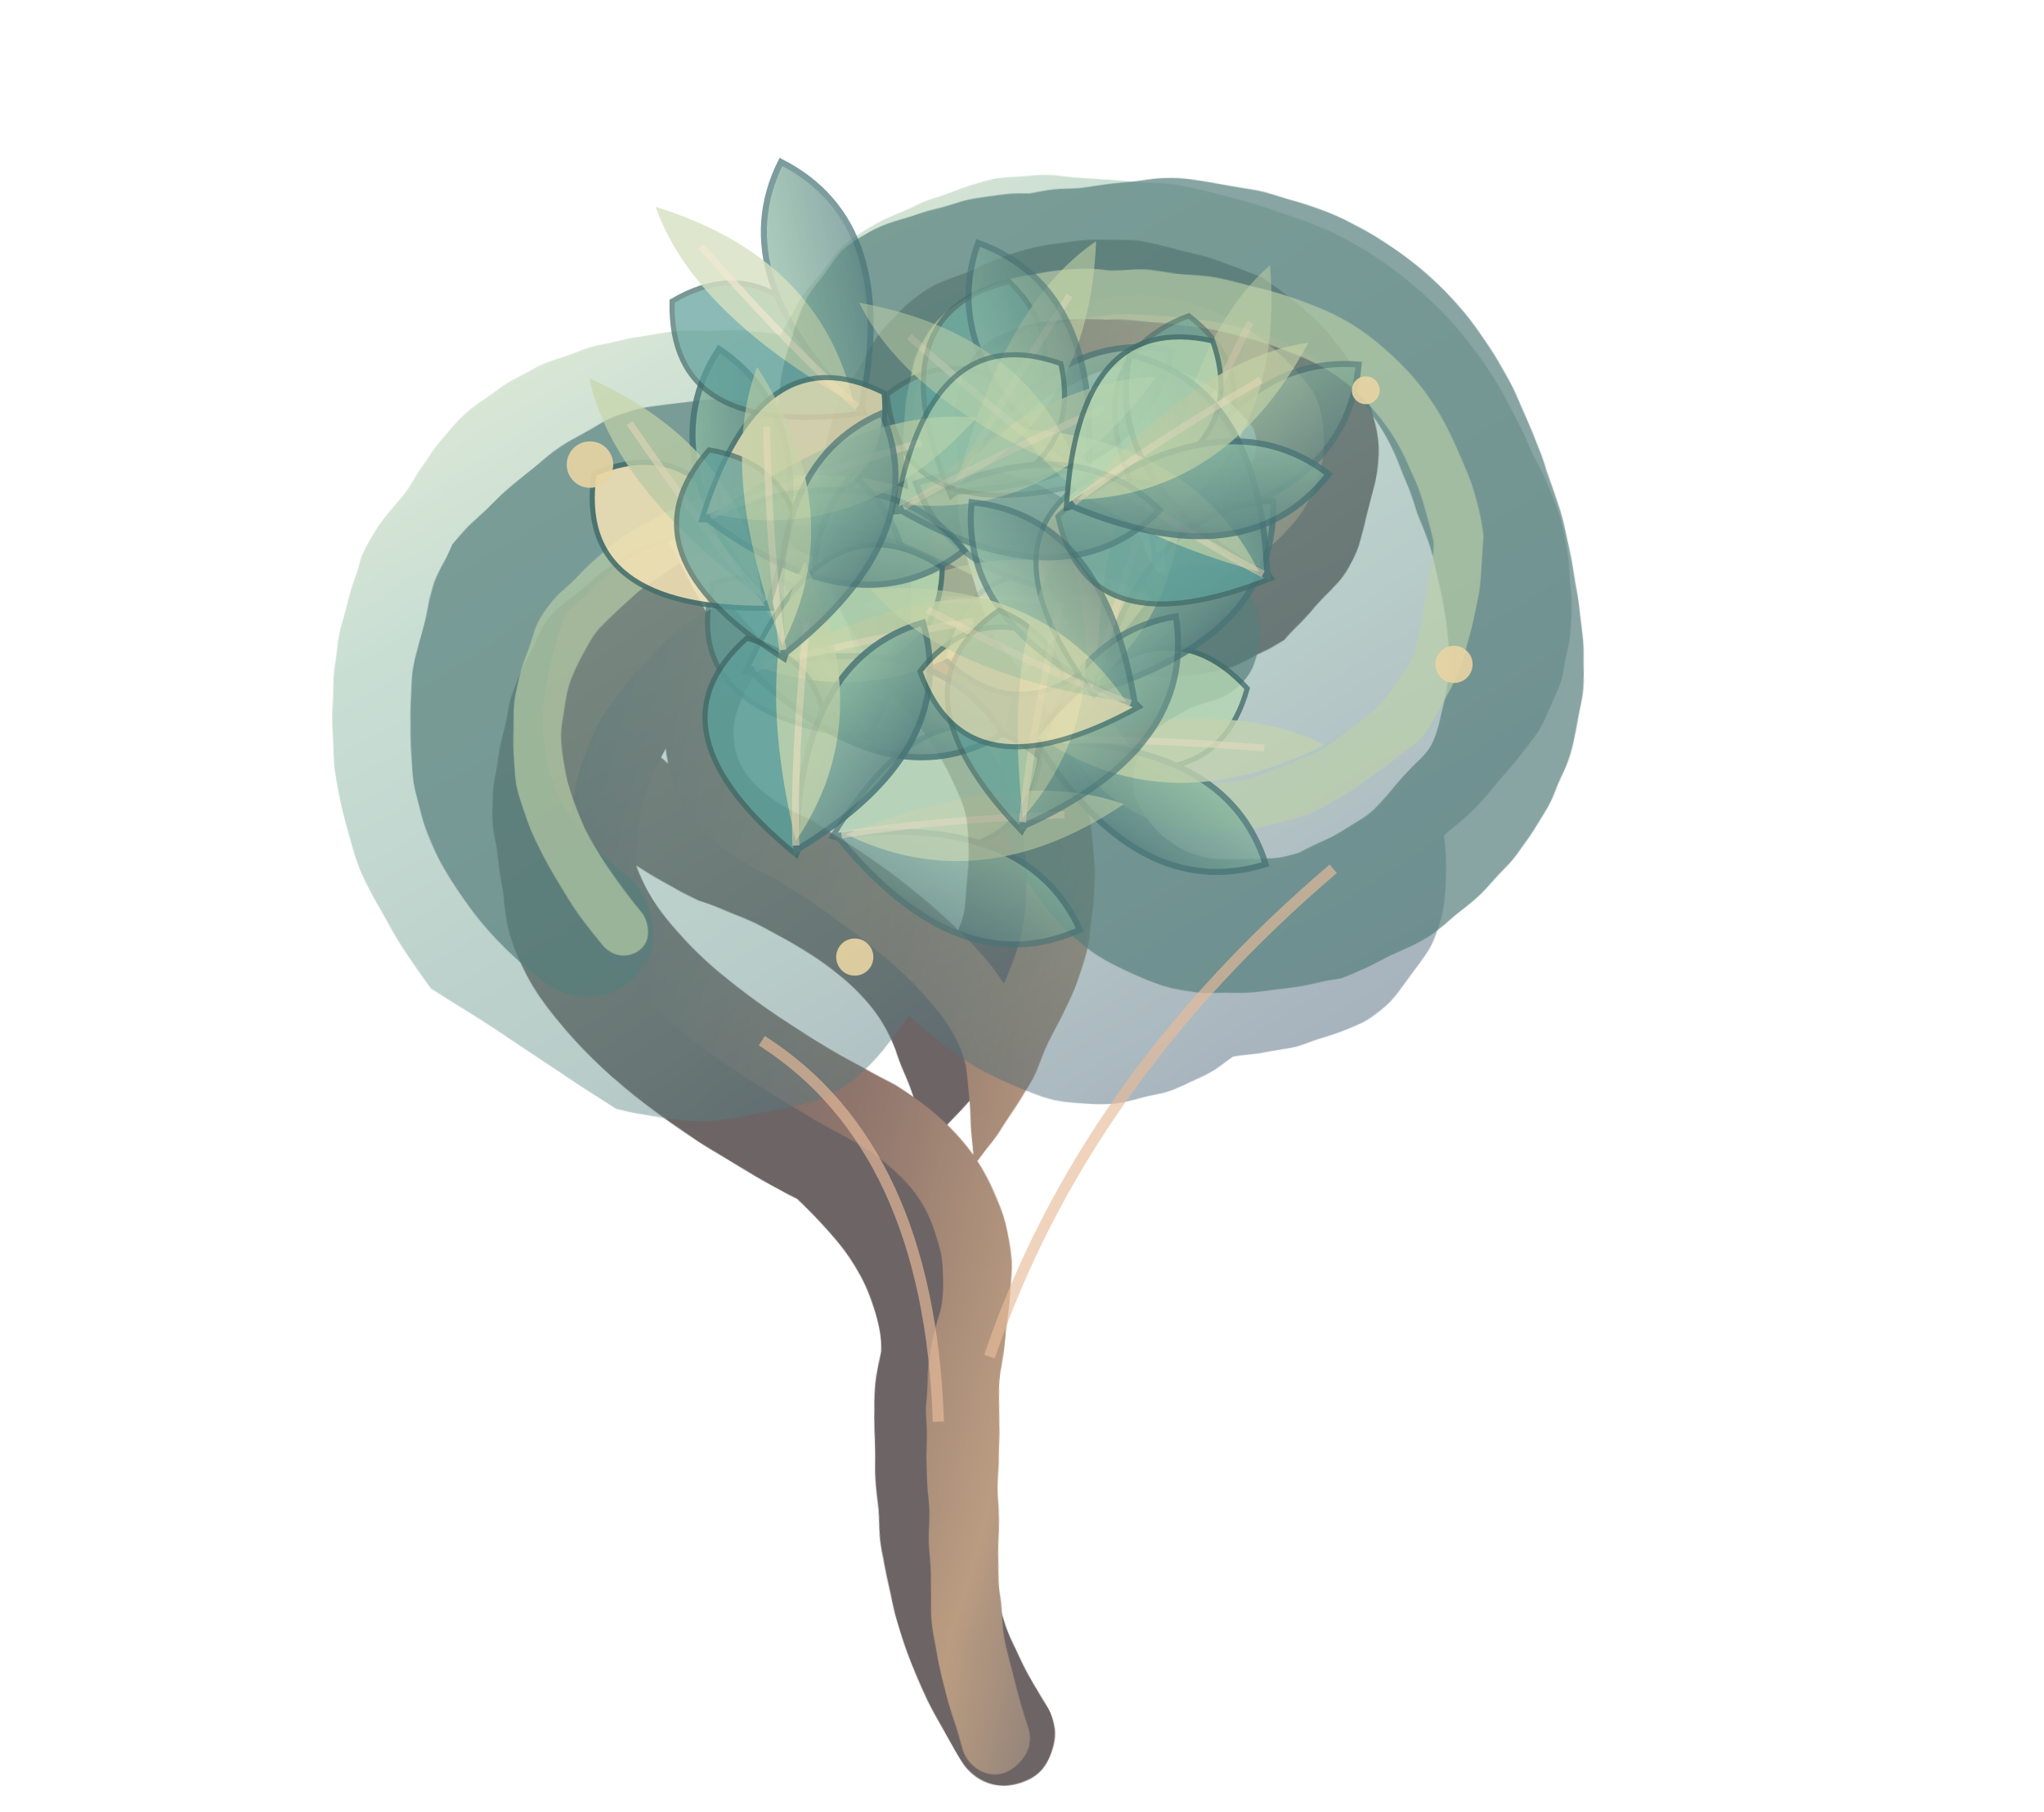
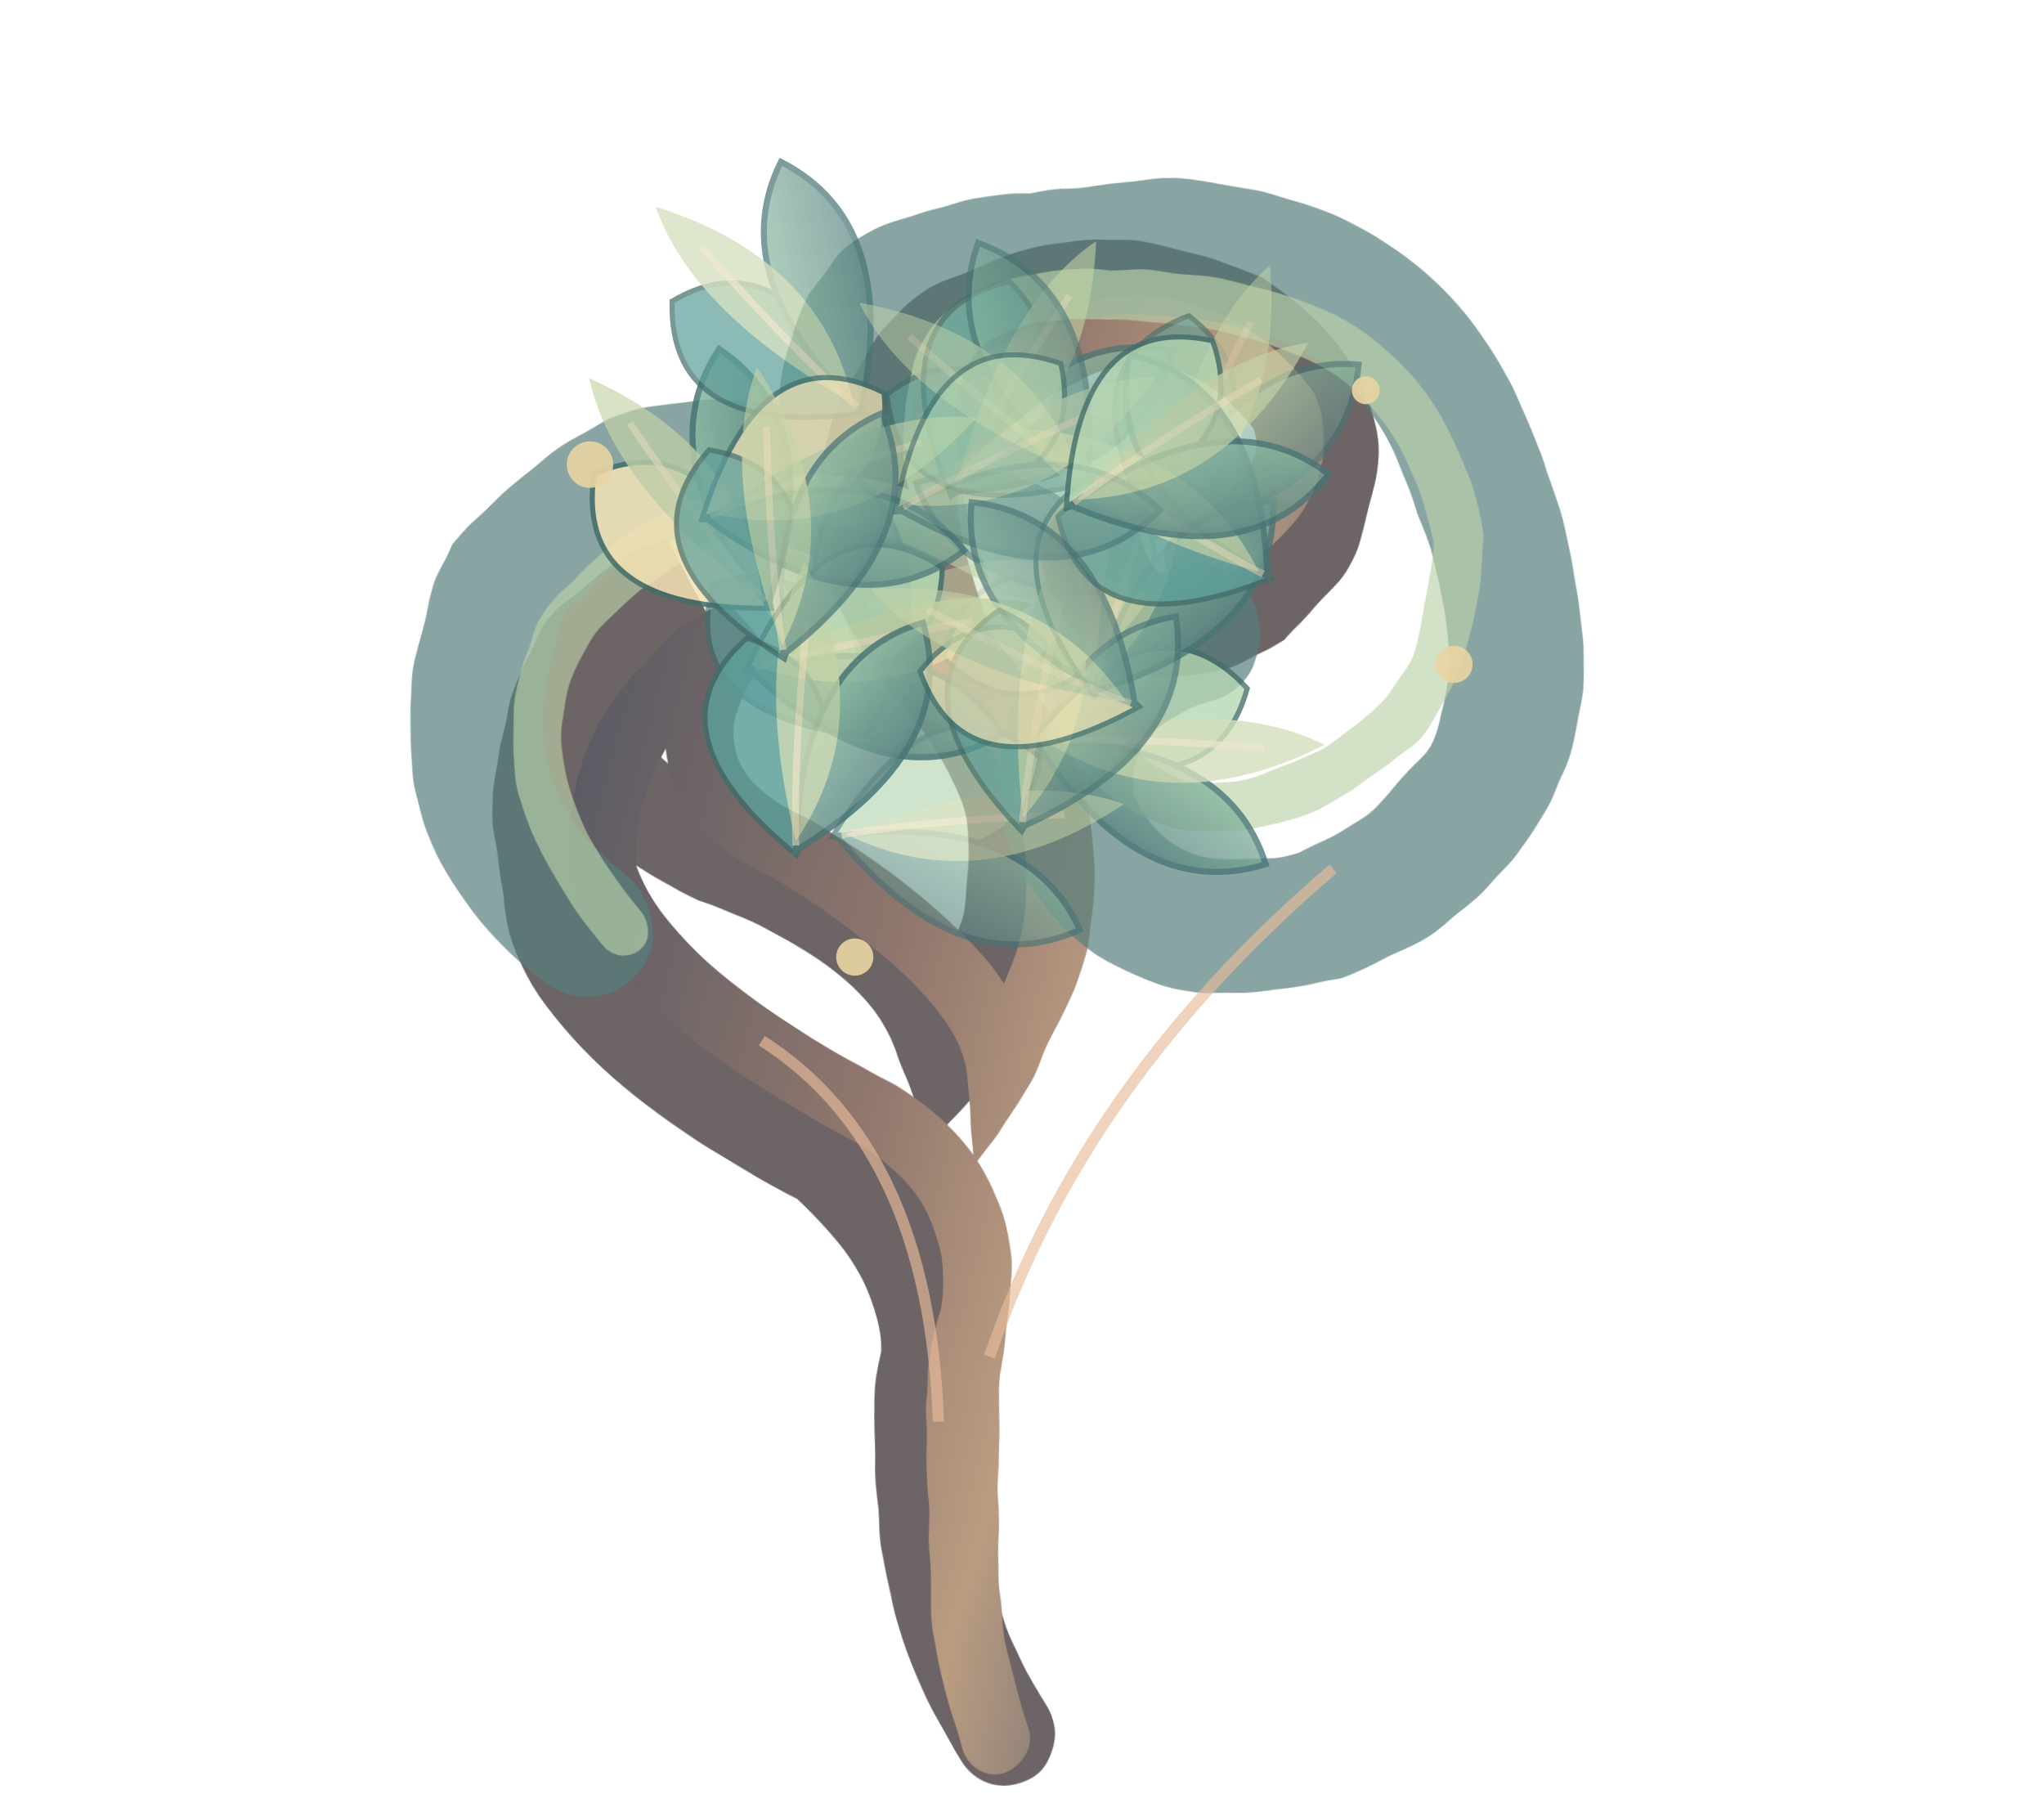
<svg xmlns="http://www.w3.org/2000/svg" width="440" height="390" viewBox="0 0 440 390">
  <defs>
    <linearGradient id="jade" x1=".07" y1=".0" x2=".85" y2=".95">
      <stop stop-color="#d7dfa9" />
      <stop offset=".31" stop-color="#88b7a0" />
      <stop offset=".68" stop-color="#638e88" />
      <stop offset="1" stop-color="#394f6b" />
    </linearGradient>
    <linearGradient id="rose" x1=".12" y1="0" x2=".94" y2="1">
      <stop stop-color="#fae4ba" />
      <stop offset=".49" stop-color="#dcafad" />
      <stop offset="1" stop-color="#a1779a" />
    </linearGradient>
    <linearGradient id="wood" x1="0" y1=".2" x2="1" y2=".7">
      <stop stop-color="#5a5a64" />
      <stop offset=".45" stop-color="#91776d" />
      <stop offset=".7" stop-color="#ba9c81" />
      <stop offset="1" stop-color="#5d6270" />
    </linearGradient>
    <filter id="bleed" x="-15%" y="-15%" width="130%" height="130%">
      <feTurbulence type="fractalNoise" baseFrequency=".035" numOctaves="3" seed="19" result="n" />
      <feDisplacementMap in="SourceGraphic" in2="n" scale="2.6" />
    </filter>
    <filter id="paper" x="-12%" y="-12%" width="124%" height="124%">
      <feTurbulence type="fractalNoise" baseFrequency=".20" numOctaves="2" seed="5" result="t" />
      <feColorMatrix in="t" type="saturate" values="0" />
      <feComponentTransfer>
        <feFuncA type="linear" slope=".14" />
      </feComponentTransfer>
    </filter>
  </defs>
  <g filter="url(#bleed)">
    <path d="M216 373Q194 337 201 292Q201 270 178 249Q121 219 119 191Q109 143 148 126Q100 157 155 184Q195 198 204 224Q237 182 201 143Q179 115 191 90Q213 50 266 69Q304 95 270 129Q242 144 235 119" fill="none" stroke="#6d6466" stroke-width="22" stroke-linecap="round" />
    <path d="M214 374Q203 338 209 285Q215 256 189 240Q137 213 130 188Q129 152 160 136Q137 168 171 183Q213 209 215 229Q245 183 208 142Q191 105 206 91Q249 53 276 88Q284 105 258 120" fill="none" stroke="url(#wood)" stroke-width="15" stroke-linecap="round" />
-     <path d="M93 213Q60 170 78 120Q107 63 168 72Q191 29 249 40Q309 46 330 98Q354 143 311 180Q314 222 266 228Q230 250 196 219Q175 250 132 238Z" fill="url(#jade)" opacity=".46" />
    <path d="M126 200Q89 171 110 125Q140 87 184 108Q173 56 223 56Q300 42 319 106Q344 171 284 197Q244 208 230 175Q226 146 257 136" stroke="#557f7c" stroke-width="29" stroke-linecap="round" fill="none" opacity=".70" />
    <path d="M134 200Q102 161 125 132Q160 94 204 115Q188 59 239 64Q304 62 314 116Q314 158 274 172Q248 180 233 156" stroke="#bcd1a9" stroke-width="11" stroke-linecap="round" fill="none" opacity=".65" />
  </g>
  <g>
    <g transform="translate(237 129) rotate(-96)" opacity="0.58">
      <path d="M0 12Q-32-16-9-35Q18-26 0 12Z" fill="#f4e3b4" stroke="#426d69" stroke-width="1.1" />
      <path d="M0 11Q36-9 29-37Q2-30 0 11Z" fill="url(#jade)" stroke="#477476" stroke-width="1.3" />
      <path d="M0 9Q-8-30 4-51Q19-17 0 9Z" fill="#c5d5a7" opacity=".8" />
      <path d="M0 10Q0-8 4-38" fill="none" stroke="#ecdfbc" stroke-width="1.5" opacity=".65" />
    </g>
    <g transform="translate(181 149) rotate(-35)" opacity="0.645">
      <path d="M0 12Q-32-16-9-35Q18-26 0 12Z" fill="#5b9e99" stroke="#426d69" stroke-width="1.1" />
      <path d="M0 11Q36-9 29-37Q2-30 0 11Z" fill="url(#jade)" stroke="#477476" stroke-width="1.3" />
      <path d="M0 9Q-8-30 4-51Q19-17 0 9Z" fill="#c5d5a7" opacity=".8" />
      <path d="M0 10Q0-8 4-38" fill="none" stroke="#ecdfbc" stroke-width="1.5" opacity=".65" />
    </g>
    <g transform="translate(210 96) rotate(26)" opacity="0.71">
      <path d="M0 12Q-32-16-9-35Q18-26 0 12Z" fill="#5b9e99" stroke="#426d69" stroke-width="1.1" />
      <path d="M0 11Q36-9 29-37Q2-30 0 11Z" fill="url(#jade)" stroke="#477476" stroke-width="1.3" />
      <path d="M0 9Q-8-30 4-51Q19-17 0 9Z" fill="#c5d5a7" opacity=".8" />
      <path d="M0 10Q0-8 4-38" fill="none" stroke="#ecdfbc" stroke-width="1.5" opacity=".65" />
    </g>
    <g transform="translate(234 159) rotate(87)" opacity="0.775">
      <path d="M0 12Q-32-16-9-35Q18-26 0 12Z" fill="#b4d6b0" stroke="#426d69" stroke-width="1.1" />
      <path d="M0 11Q36-9 29-37Q2-30 0 11Z" fill="url(#jade)" stroke="#477476" stroke-width="1.3" />
      <path d="M0 9Q-8-30 4-51Q19-17 0 9Z" fill="#c5d5a7" opacity=".8" />
      <path d="M0 10Q0-8 4-38" fill="none" stroke="#ecdfbc" stroke-width="1.5" opacity=".65" />
    </g>
    <g transform="translate(158 122) rotate(-42)" opacity="0.84">
      <path d="M0 12Q-32-16-9-35Q18-26 0 12Z" fill="#f4e3b4" stroke="#426d69" stroke-width="1.1" />
      <path d="M0 11Q36-9 29-37Q2-30 0 11Z" fill="url(#jade)" stroke="#477476" stroke-width="1.3" />
      <path d="M0 9Q-8-30 4-51Q19-17 0 9Z" fill="#c5d5a7" opacity=".8" />
      <path d="M0 10Q0-8 4-38" fill="none" stroke="#ecdfbc" stroke-width="1.5" opacity=".65" />
    </g>
    <g transform="translate(253 104) rotate(19)" opacity="0.58">
      <path d="M0 12Q-32-16-9-35Q18-26 0 12Z" fill="#5b9e99" stroke="#426d69" stroke-width="1.1" />
      <path d="M0 11Q36-9 29-37Q2-30 0 11Z" fill="url(#jade)" stroke="#477476" stroke-width="1.3" />
      <path d="M0 9Q-8-30 4-51Q19-17 0 9Z" fill="#c5d5a7" opacity=".8" />
      <path d="M0 10Q0-8 4-38" fill="none" stroke="#ecdfbc" stroke-width="1.5" opacity=".65" />
    </g>
    <g transform="translate(191 178) rotate(80)" opacity="0.645">
      <path d="M0 12Q-32-16-9-35Q18-26 0 12Z" fill="#b4d6b0" stroke="#426d69" stroke-width="1.1" />
      <path d="M0 11Q36-9 29-37Q2-30 0 11Z" fill="url(#jade)" stroke="#477476" stroke-width="1.3" />
      <path d="M0 9Q-8-30 4-51Q19-17 0 9Z" fill="#c5d5a7" opacity=".8" />
      <path d="M0 10Q0-8 4-38" fill="none" stroke="#ecdfbc" stroke-width="1.5" opacity=".65" />
    </g>
    <g transform="translate(177 81) rotate(-49)" opacity="0.71">
      <path d="M0 12Q-32-16-9-35Q18-26 0 12Z" fill="#5b9e99" stroke="#426d69" stroke-width="1.1" />
      <path d="M0 11Q36-9 29-37Q2-30 0 11Z" fill="url(#jade)" stroke="#477476" stroke-width="1.3" />
      <path d="M0 9Q-8-30 4-51Q19-17 0 9Z" fill="#c5d5a7" opacity=".8" />
      <path d="M0 10Q0-8 4-38" fill="none" stroke="#ecdfbc" stroke-width="1.5" opacity=".65" />
    </g>
    <g transform="translate(238 138) rotate(12)" opacity="0.775">
      <path d="M0 12Q-32-16-9-35Q18-26 0 12Z" fill="#f4e3b4" stroke="#426d69" stroke-width="1.1" />
      <path d="M0 11Q36-9 29-37Q2-30 0 11Z" fill="url(#jade)" stroke="#477476" stroke-width="1.3" />
      <path d="M0 9Q-8-30 4-51Q19-17 0 9Z" fill="#c5d5a7" opacity=".8" />
      <path d="M0 10Q0-8 4-38" fill="none" stroke="#ecdfbc" stroke-width="1.5" opacity=".65" />
    </g>
    <g transform="translate(172 141) rotate(73)" opacity="0.84">
      <path d="M0 12Q-32-16-9-35Q18-26 0 12Z" fill="#b4d6b0" stroke="#426d69" stroke-width="1.1" />
      <path d="M0 11Q36-9 29-37Q2-30 0 11Z" fill="url(#jade)" stroke="#477476" stroke-width="1.3" />
      <path d="M0 9Q-8-30 4-51Q19-17 0 9Z" fill="#c5d5a7" opacity=".8" />
      <path d="M0 10Q0-8 4-38" fill="none" stroke="#ecdfbc" stroke-width="1.5" opacity=".65" />
    </g>
    <g transform="translate(225 97) rotate(-56)" opacity="0.58">
      <path d="M0 12Q-32-16-9-35Q18-26 0 12Z" fill="#5b9e99" stroke="#426d69" stroke-width="1.1" />
      <path d="M0 11Q36-9 29-37Q2-30 0 11Z" fill="url(#jade)" stroke="#477476" stroke-width="1.3" />
      <path d="M0 9Q-8-30 4-51Q19-17 0 9Z" fill="#c5d5a7" opacity=".8" />
      <path d="M0 10Q0-8 4-38" fill="none" stroke="#ecdfbc" stroke-width="1.5" opacity=".65" />
    </g>
    <g transform="translate(221 167) rotate(5)" opacity="0.645">
      <path d="M0 12Q-32-16-9-35Q18-26 0 12Z" fill="#5b9e99" stroke="#426d69" stroke-width="1.1" />
      <path d="M0 11Q36-9 29-37Q2-30 0 11Z" fill="url(#jade)" stroke="#477476" stroke-width="1.3" />
      <path d="M0 9Q-8-30 4-51Q19-17 0 9Z" fill="#c5d5a7" opacity=".8" />
      <path d="M0 10Q0-8 4-38" fill="none" stroke="#ecdfbc" stroke-width="1.5" opacity=".65" />
    </g>
    <g transform="translate(162 107) rotate(66)" opacity="0.71">
      <path d="M0 12Q-32-16-9-35Q18-26 0 12Z" fill="#f4e3b4" stroke="#426d69" stroke-width="1.1" />
      <path d="M0 11Q36-9 29-37Q2-30 0 11Z" fill="url(#jade)" stroke="#477476" stroke-width="1.3" />
      <path d="M0 9Q-8-30 4-51Q19-17 0 9Z" fill="#c5d5a7" opacity=".8" />
      <path d="M0 10Q0-8 4-38" fill="none" stroke="#ecdfbc" stroke-width="1.5" opacity=".65" />
    </g>
    <g transform="translate(263 119) rotate(-63)" opacity="0.775">
      <path d="M0 12Q-32-16-9-35Q18-26 0 12Z" fill="#5b9e99" stroke="#426d69" stroke-width="1.1" />
      <path d="M0 11Q36-9 29-37Q2-30 0 11Z" fill="url(#jade)" stroke="#477476" stroke-width="1.3" />
      <path d="M0 9Q-8-30 4-51Q19-17 0 9Z" fill="#c5d5a7" opacity=".8" />
      <path d="M0 10Q0-8 4-38" fill="none" stroke="#ecdfbc" stroke-width="1.5" opacity=".65" />
    </g>
    <g transform="translate(171 172) rotate(-2)" opacity="0.84">
      <path d="M0 12Q-32-16-9-35Q18-26 0 12Z" fill="#5b9e99" stroke="#426d69" stroke-width="1.1" />
      <path d="M0 11Q36-9 29-37Q2-30 0 11Z" fill="url(#jade)" stroke="#477476" stroke-width="1.3" />
      <path d="M0 9Q-8-30 4-51Q19-17 0 9Z" fill="#c5d5a7" opacity=".8" />
      <path d="M0 10Q0-8 4-38" fill="none" stroke="#ecdfbc" stroke-width="1.5" opacity=".65" />
    </g>
    <g transform="translate(203 104) rotate(59)" opacity="0.58">
      <path d="M0 12Q-32-16-9-35Q18-26 0 12Z" fill="#b4d6b0" stroke="#426d69" stroke-width="1.1" />
      <path d="M0 11Q36-9 29-37Q2-30 0 11Z" fill="url(#jade)" stroke="#477476" stroke-width="1.3" />
      <path d="M0 9Q-8-30 4-51Q19-17 0 9Z" fill="#c5d5a7" opacity=".8" />
      <path d="M0 10Q0-8 4-38" fill="none" stroke="#ecdfbc" stroke-width="1.5" opacity=".65" />
    </g>
    <g transform="translate(234 148) rotate(-70)" opacity="0.645">
      <path d="M0 12Q-32-16-9-35Q18-26 0 12Z" fill="#f4e3b4" stroke="#426d69" stroke-width="1.1" />
      <path d="M0 11Q36-9 29-37Q2-30 0 11Z" fill="url(#jade)" stroke="#477476" stroke-width="1.3" />
      <path d="M0 9Q-8-30 4-51Q19-17 0 9Z" fill="#c5d5a7" opacity=".8" />
      <path d="M0 10Q0-8 4-38" fill="none" stroke="#ecdfbc" stroke-width="1.5" opacity=".65" />
    </g>
    <g transform="translate(167 130) rotate(-9)" opacity="0.71">
      <path d="M0 12Q-32-16-9-35Q18-26 0 12Z" fill="#5b9e99" stroke="#426d69" stroke-width="1.1" />
      <path d="M0 11Q36-9 29-37Q2-30 0 11Z" fill="url(#jade)" stroke="#477476" stroke-width="1.3" />
      <path d="M0 9Q-8-30 4-51Q19-17 0 9Z" fill="#c5d5a7" opacity=".8" />
      <path d="M0 10Q0-8 4-38" fill="none" stroke="#ecdfbc" stroke-width="1.5" opacity=".65" />
    </g>
    <g transform="translate(239 102) rotate(52)" opacity="0.775">
      <path d="M0 12Q-32-16-9-35Q18-26 0 12Z" fill="#b4d6b0" stroke="#426d69" stroke-width="1.1" />
      <path d="M0 11Q36-9 29-37Q2-30 0 11Z" fill="url(#jade)" stroke="#477476" stroke-width="1.3" />
      <path d="M0 9Q-8-30 4-51Q19-17 0 9Z" fill="#c5d5a7" opacity=".8" />
      <path d="M0 10Q0-8 4-38" fill="none" stroke="#ecdfbc" stroke-width="1.5" opacity=".65" />
    </g>
  </g>
  <path d="M202 306Q200 247 164 224M213 292Q233 233 287 187" stroke="#e8bc9a" stroke-width="2.4" fill="none" opacity=".65" />
  <g fill="#e9d5a3" opacity=".9">
    <circle cx="127" cy="100" r="5" />
    <circle cx="313" cy="143" r="4" />
    <circle cx="294" cy="84" r="3" />
    <circle cx="184" cy="206" r="4" />
  </g>
</svg>
